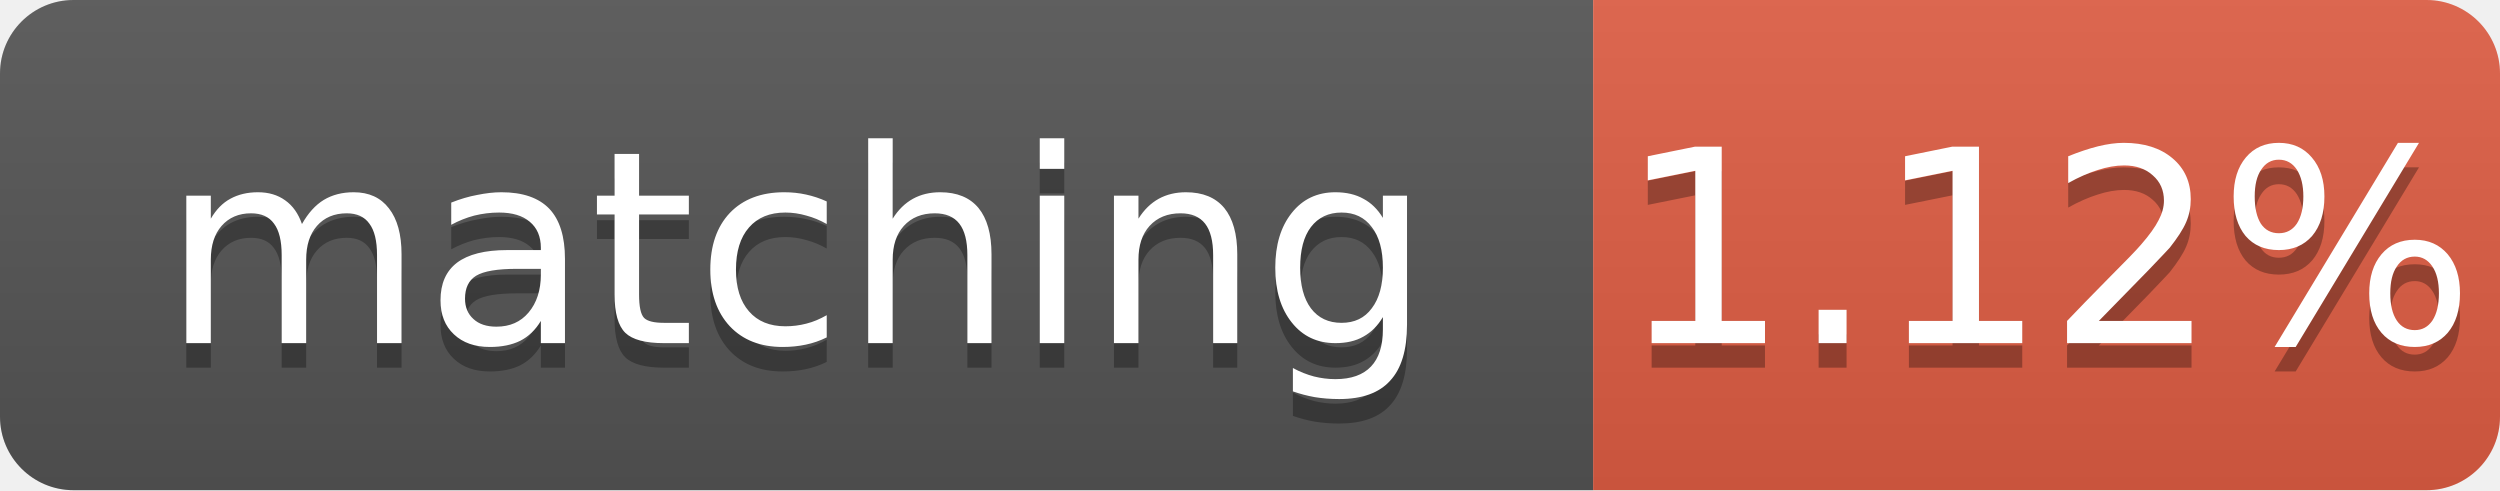
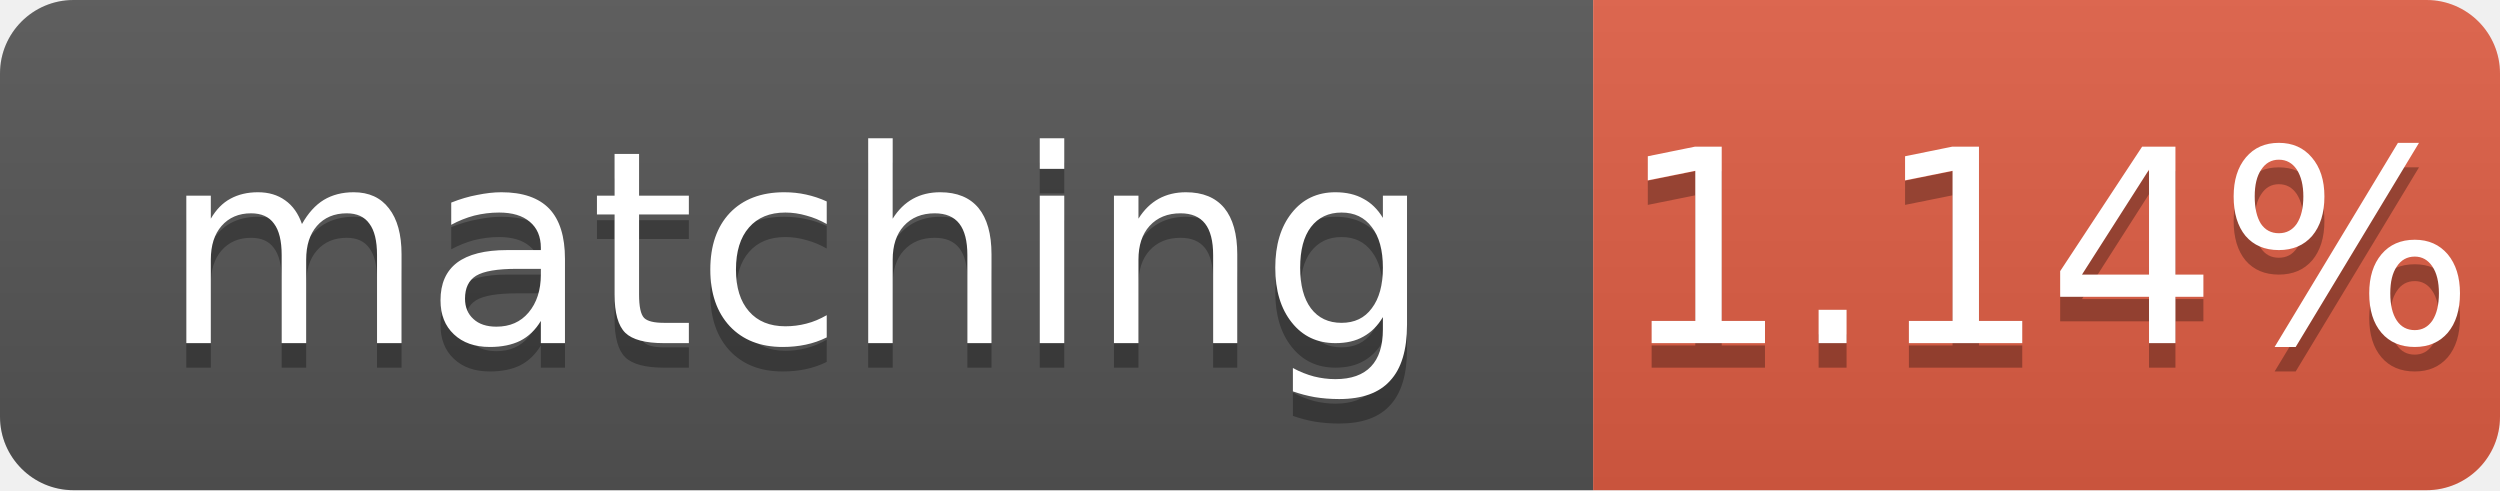
- <svg xmlns="http://www.w3.org/2000/svg" width="102" height="20" role="img" aria-label="matching: 1.12%">
+ <svg xmlns="http://www.w3.org/2000/svg" width="102" height="20" role="img" aria-label="matching: 1.14%">
  <linearGradient id="s" x2="0" y2="100%">
    <stop offset="0" stop-color="#bbb" stop-opacity=".1" />
    <stop offset="1" stop-opacity=".1" />
  </linearGradient>
  <clipPath id="r">
    <rect width="102" height="20" rx="3" fill="#fff" />
  </clipPath>
  <g clip-path="url(#r)">
    <rect width="65" height="20" fill="#555" />
    <rect x="65" width="37" height="20" fill="#e05d44" />
    <rect width="102" height="20" fill="url(#s)" />
  </g>
  <g fill="#fff" text-anchor="middle" font-family="Verdana,Geneva,DejaVu Sans,sans-serif" font-size="11">
    <text x="32.5" y="15" fill="#010101" fill-opacity=".3">matching</text>
    <text x="32.5" y="14">matching</text>
-     <text x="83.5" y="15" fill="#010101" fill-opacity=".3">1.12%</text>
-     <text x="83.5" y="14">1.12%</text>
+     <text x="83.5" y="15" fill="#010101" fill-opacity=".3">1.14%</text>
+     <text x="83.5" y="14">1.14%</text>
  </g>
</svg>
